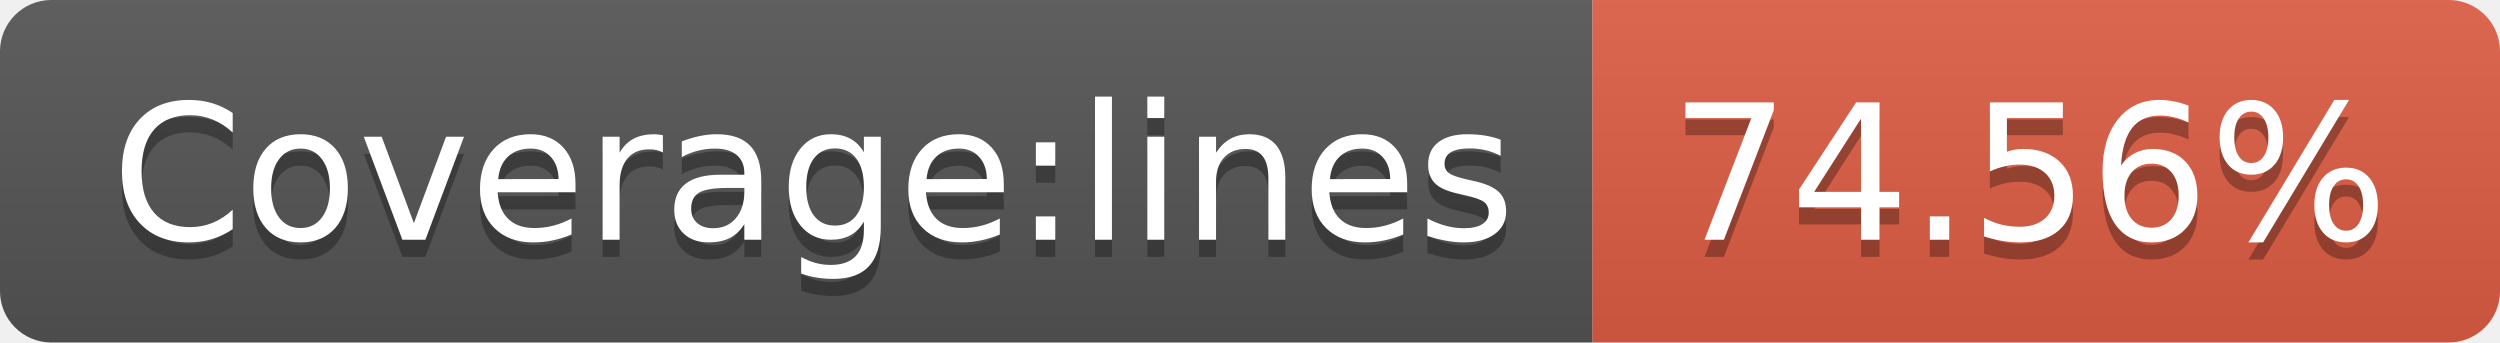
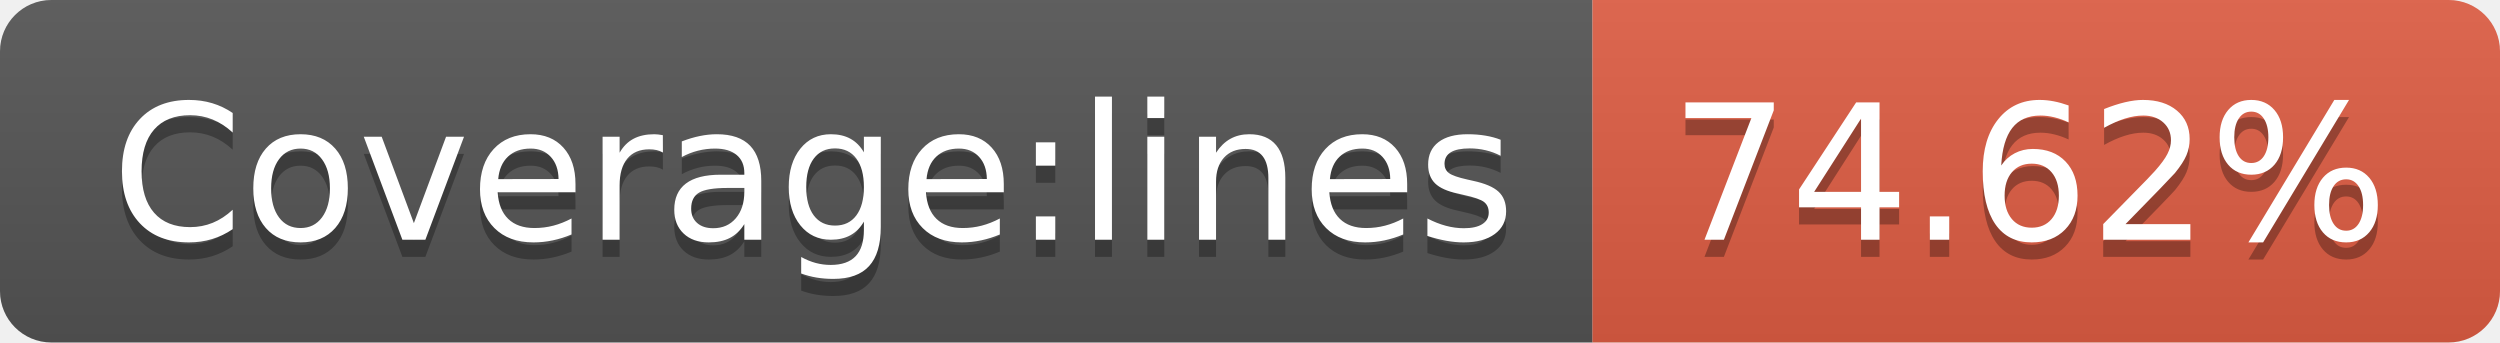
- <svg xmlns="http://www.w3.org/2000/svg" width="146" height="20" role="img" aria-label="Coverage:lines: 74.56%">
+ <svg xmlns="http://www.w3.org/2000/svg" width="146" height="20" role="img" aria-label="Coverage:lines: 74.62%">
  <linearGradient id="s" x2="0" y2="100%">
    <stop offset="0" stop-color="#bbb" stop-opacity=".1" />
    <stop offset="1" stop-opacity=".1" />
  </linearGradient>
  <clipPath id="r">
    <rect width="146" height="20" rx="3" fill="#fff" />
  </clipPath>
  <g clip-path="url(#r)">
    <rect width="93" height="20" fill="#555" />
    <rect x="93" width="53" height="20" fill="#e05d44" />
    <rect width="146" height="20" fill="url(#s)" />
  </g>
  <g fill="#fff" text-anchor="middle" font-family="Verdana,Geneva,DejaVu Sans,sans-serif" text-rendering="geometricPrecision" font-size="110">
    <text aria-hidden="true" x="475" y="150" fill="#010101" fill-opacity=".3" transform="scale(.1)" textLength="830">Coverage:lines</text>
    <text x="475" y="140" transform="scale(.1)" fill="#fff" textLength="830">Coverage:lines</text>
-     <text aria-hidden="true" x="1185" y="150" fill="#010101" fill-opacity=".3" transform="scale(.1)" textLength="430">74.56%</text>
-     <text x="1185" y="140" transform="scale(.1)" fill="#fff" textLength="430">74.56%</text>
+     <text aria-hidden="true" x="1185" y="150" fill="#010101" fill-opacity=".3" transform="scale(.1)" textLength="430">74.62%</text>
+     <text x="1185" y="140" transform="scale(.1)" fill="#fff" textLength="430">74.62%</text>
  </g>
</svg>
